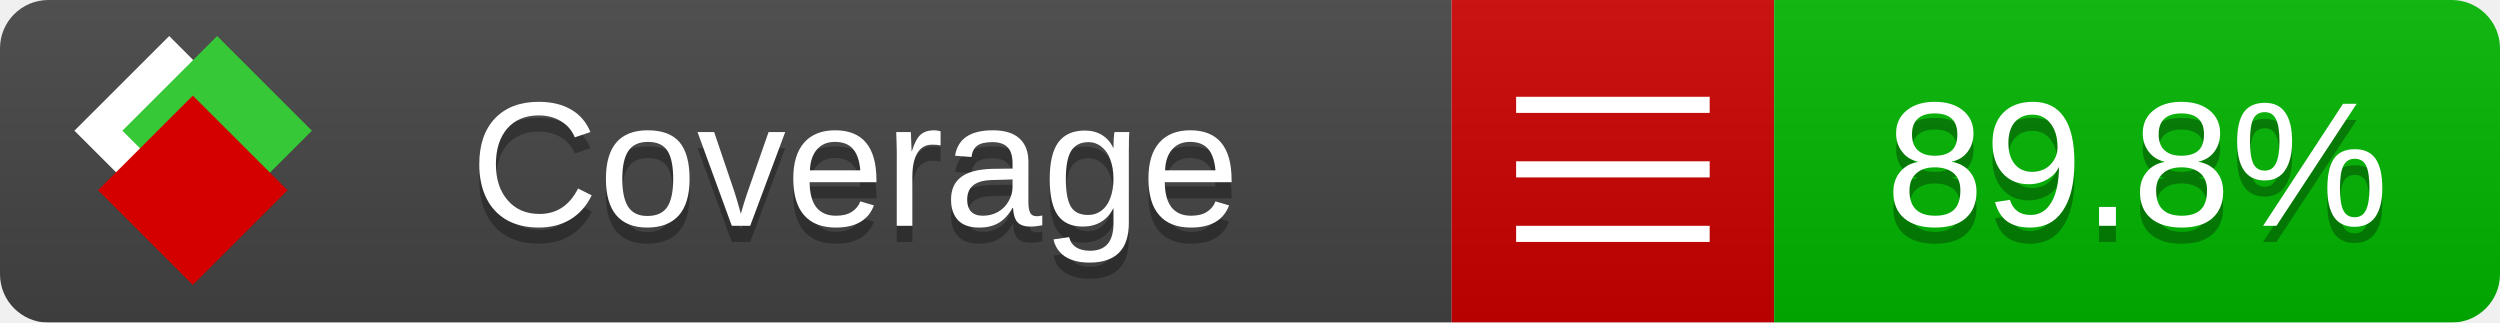
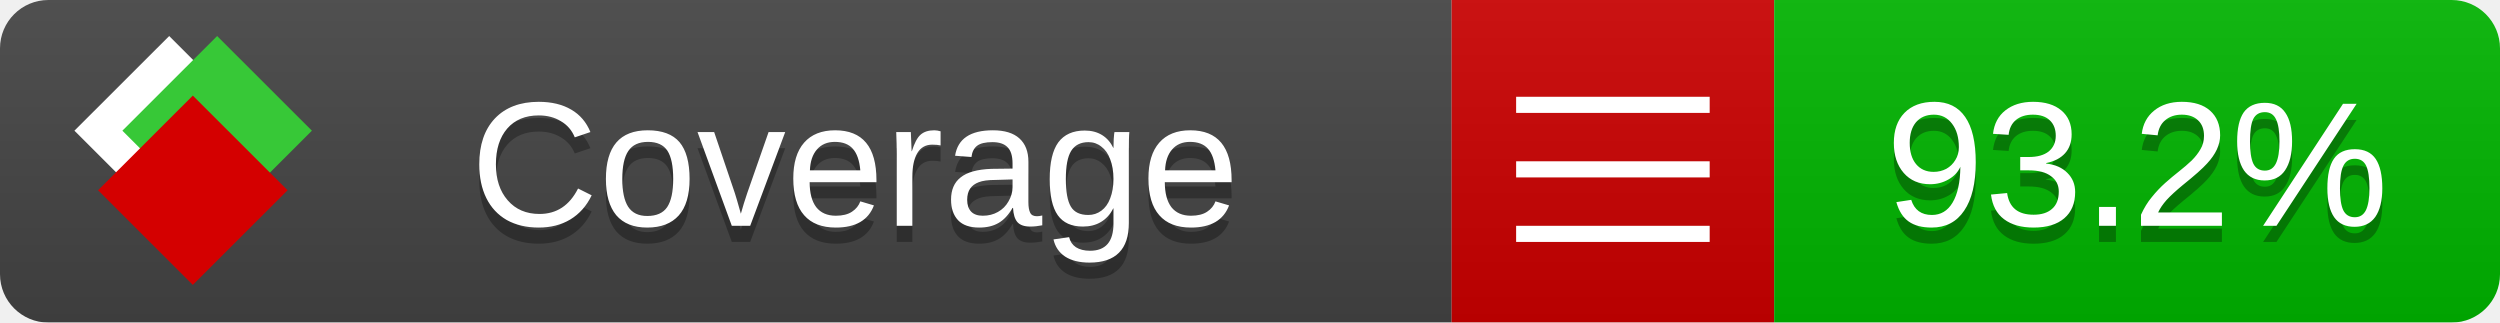
<svg xmlns="http://www.w3.org/2000/svg" xmlns:xlink="http://www.w3.org/1999/xlink" width="155" height="20">
  <style type="text/css">
          
            @keyframes fade1 {
                0% { visibility: visible; opacity: 1; }
               27% { visibility: visible; opacity: 1; }
               33% { visibility: hidden; opacity: 0; }
               60% { visibility: hidden; opacity: 0; }
               66% { visibility: hidden; opacity: 0; }
               93% { visibility: hidden; opacity: 0; }
              100% { visibility: visible; opacity: 1; }
            }
            @keyframes fade2 {
                0% { visibility: hidden; opacity: 0; }
               27% { visibility: hidden; opacity: 0; }
               33% { visibility: visible; opacity: 1; }
               60% { visibility: visible; opacity: 1; }
               66% { visibility: hidden; opacity: 0; }
               93% { visibility: hidden; opacity: 0; }
              100% { visibility: hidden; opacity: 0; }
            }
            @keyframes fade3 {
                0% { visibility: hidden; opacity: 0; }
               27% { visibility: hidden; opacity: 0; }
               33% { visibility: hidden; opacity: 0; }
               60% { visibility: hidden; opacity: 0; }
               66% { visibility: visible; opacity: 1; }
               93% { visibility: visible; opacity: 1; }
              100% { visibility: hidden; opacity: 0; }
            }
            .linecoverage {
                animation-duration: 15s;
                animation-name: fade1;
                animation-iteration-count: infinite;
            }
            .branchcoverage {
                animation-duration: 15s;
                animation-name: fade2;
                animation-iteration-count: infinite;
            }
            .methodcoverage {
                animation-duration: 15s;
                animation-name: fade3;
                animation-iteration-count: infinite;
            }
          
    </style>
  <defs>
    <linearGradient id="gradient" x2="0" y2="100%">
      <stop offset="0" stop-color="#bbb" stop-opacity=".1" />
      <stop offset="1" stop-opacity=".1" />
    </linearGradient>
    <linearGradient id="c">
      <stop offset="0" stop-color="#d40000" />
      <stop offset="1" stop-color="#ff2a2a" />
    </linearGradient>
    <linearGradient id="a">
      <stop offset="0" stop-color="#e0e0de" />
      <stop offset="1" stop-color="#fff" />
    </linearGradient>
    <linearGradient id="b">
      <stop offset="0" stop-color="#37c837" />
      <stop offset="1" stop-color="#217821" />
    </linearGradient>
    <linearGradient xlink:href="#a" id="e" x1="106.44" x2="69.96" y1="-11.96" y2="-46.84" gradientTransform="matrix(-.8426 -.00045 -.00045 -.8426 -94.27 -75.82)" gradientUnits="userSpaceOnUse" />
    <linearGradient xlink:href="#b" id="f" x1="56.19" x2="77.97" y1="-23.45" y2="10.62" gradientTransform="matrix(.8426 .00045 .00045 .8426 94.27 75.82)" gradientUnits="userSpaceOnUse" />
    <linearGradient xlink:href="#c" id="g" x1="79.98" x2="132.9" y1="10.79" y2="10.79" gradientTransform="matrix(.8426 .00045 .00045 .8426 94.27 75.82)" gradientUnits="userSpaceOnUse" />
    <mask id="mask">
      <rect width="155" height="20" rx="3" fill="#fff" />
    </mask>
    <g id="icon" transform="matrix(.04486 0 0 .04481 -.48 -.63)">
      <rect width="52.92" height="52.92" x="-109.72" y="-27.13" fill="url(#e)" transform="rotate(-135)" />
      <rect width="52.92" height="52.92" x="70.19" y="-39.18" fill="url(#f)" transform="rotate(45)" />
      <rect width="52.92" height="52.92" x="80.05" y="-15.74" fill="url(#g)" transform="rotate(45)" />
    </g>
  </defs>
  <g mask="url(#mask)">
    <rect x="0" y="0" width="90" height="20" fill="#444" />
    <rect x="90" y="0" width="20" height="20" fill="#c00" />
    <rect x="110" y="0" width="45" height="20" fill="#00B600" />
    <rect x="0" y="0" width="155" height="20" fill="url(#gradient)" />
  </g>
  <g>
    <path class="" stroke="#fff" d="M94 6.5 h12 M94 10.5 h12 M94 14.5 h12" />
  </g>
  <g fill="#fff" text-anchor="middle" font-family="Verdana,Arial,Geneva,sans-serif" font-size="11">
    <a xlink:href="https://github.com/danielpalme/ReportGenerator" target="_top">
      <use xlink:href="#icon" transform="translate(3,1) scale(3.5)" />
    </a>
    <text x="53" y="15" fill="#010101" fill-opacity=".3">Coverage</text>
    <text x="53" y="14" fill="#fff">Coverage</text>
-     <text class="" x="132.5" y="15" fill="#010101" fill-opacity=".3">89.8%</text>
-     <text class="" x="132.5" y="14">89.8%</text>
+     <text class="" x="132.5" y="15" fill="#010101" fill-opacity=".3">93.2%</text>
+     <text class="" x="132.5" y="14">93.2%</text>
  </g>
  <g>
    <rect class="" x="90" y="0" width="65" height="20" fill-opacity="0" />
  </g>
</svg>
